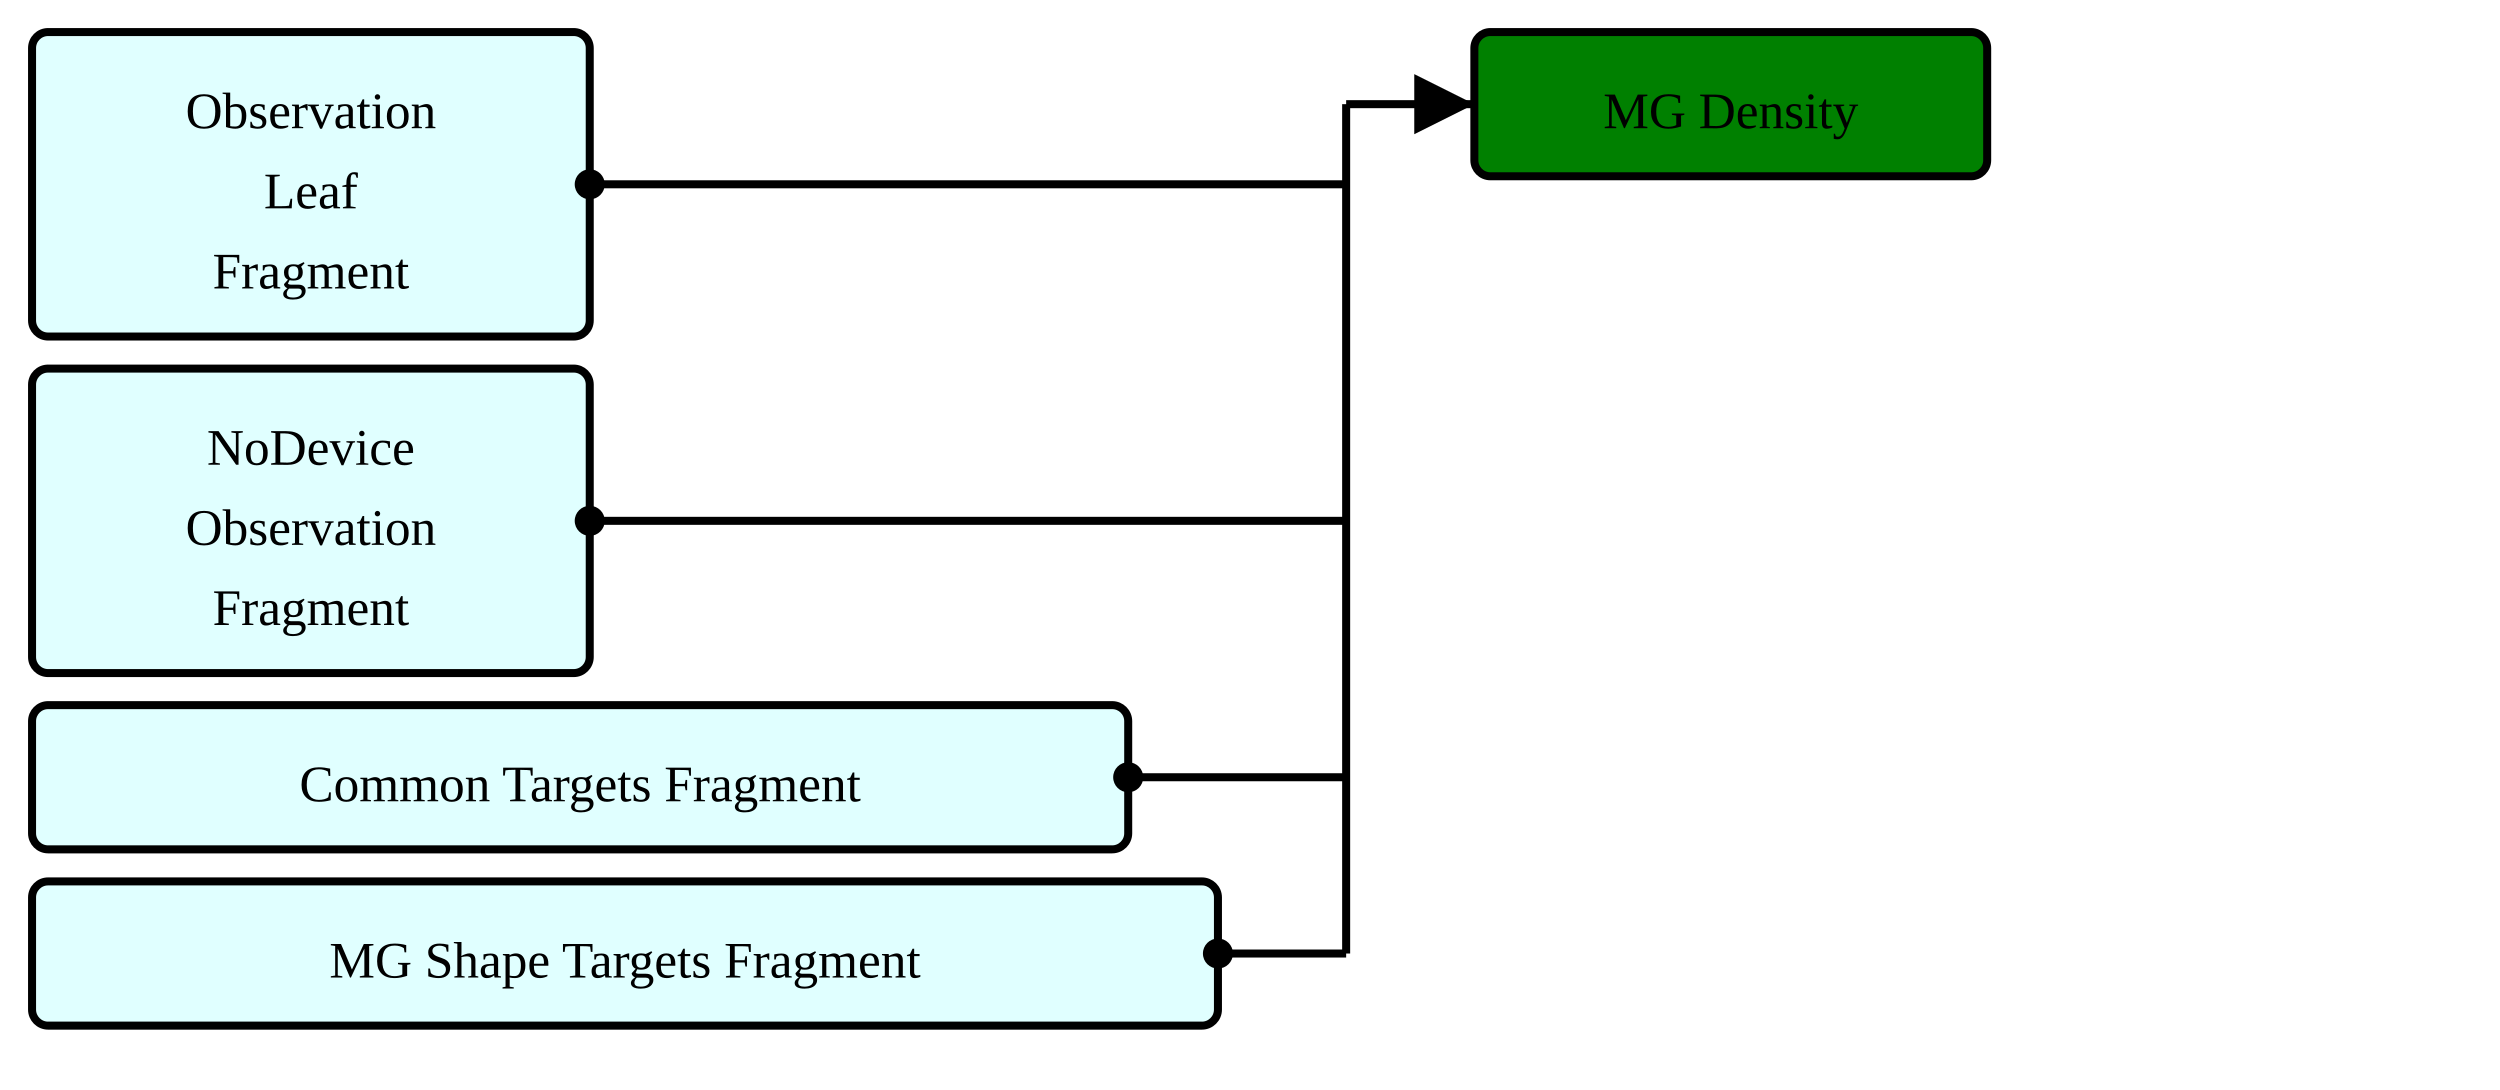
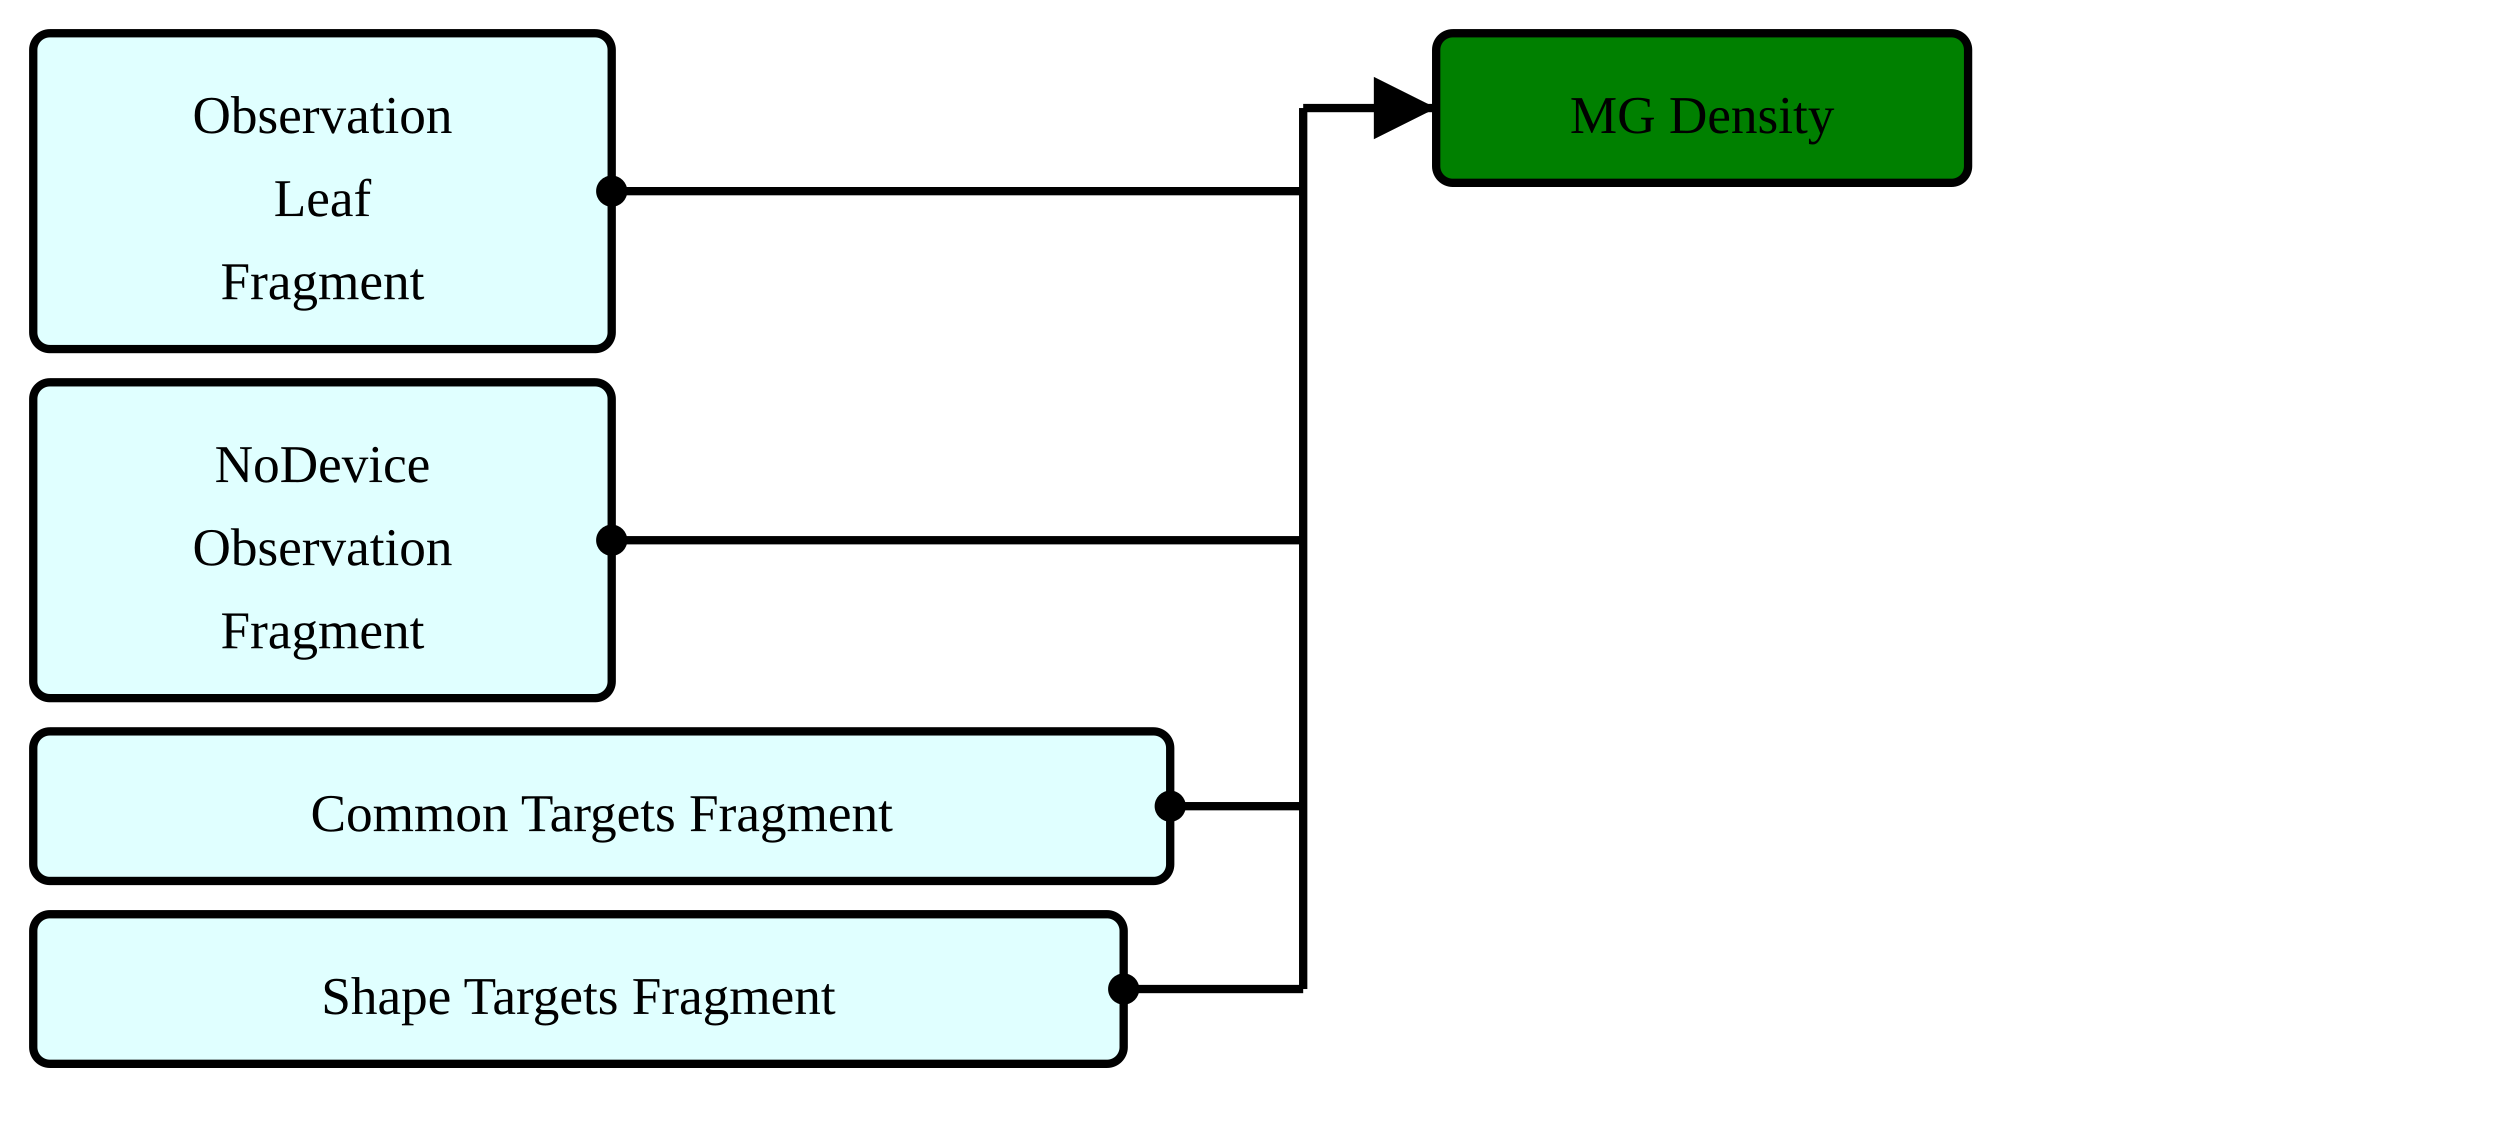
- <svg xmlns="http://www.w3.org/2000/svg" version="1.1" width="585" height="255">
+ <svg xmlns="http://www.w3.org/2000/svg" version="1.1" width="564" height="255">
  <defs>
    <marker id="arrowStart" markerWidth="3.75" markerHeight="3.75" markerUnits="px" refX="1.875" refY="1.875">
      <circle fill="Black" stroke-width="0" cx="1.875" cy="1.875" r="1.875" />
    </marker>
    <marker id="arrowEnd" markerWidth="7.5" markerHeight="7.5" markerUnits="px" refX="7.5" refY="3.75">
      <polygon fill="Black" stroke-width="0" points="0 0 7.5 3.75 0 7.5" />
    </marker>
  </defs>
  <g>
    <g transform="translate(7.5 7.5)">
      <rect fill="LightCyan" stroke="Black" stroke-width="1.875" x="0" y="0" width="130.5" height="71.25" rx="3.75" ry="3.75" />
      <a href="./StructureDefinition-ObservationLeafFragment.html" target="_top">
        <text x="65.25" y="22.5" text-anchor="middle">Observation</text>
      </a>
      <a href="./StructureDefinition-ObservationLeafFragment.html" target="_top">
        <text x="65.25" y="41.25" text-anchor="middle">Leaf</text>
      </a>
      <a href="./StructureDefinition-ObservationLeafFragment.html" target="_top">
        <text x="65.25" y="60" text-anchor="middle">Fragment</text>
      </a>
    </g>
    <g transform="translate(7.5 86.25)">
      <rect fill="LightCyan" stroke="Black" stroke-width="1.875" x="0" y="0" width="130.5" height="71.25" rx="3.75" ry="3.75" />
      <a href="./StructureDefinition-BreastRadObservationNoDeviceFragment.html" target="_top">
        <text x="65.25" y="22.5" text-anchor="middle">NoDevice</text>
      </a>
      <a href="./StructureDefinition-BreastRadObservationNoDeviceFragment.html" target="_top">
        <text x="65.25" y="41.25" text-anchor="middle">Observation</text>
      </a>
      <a href="./StructureDefinition-BreastRadObservationNoDeviceFragment.html" target="_top">
        <text x="65.25" y="60" text-anchor="middle">Fragment</text>
      </a>
    </g>
    <g transform="translate(7.5 165)">
      <rect fill="LightCyan" stroke="Black" stroke-width="1.875" x="0" y="0" width="256.5" height="33.75" rx="3.75" ry="3.75" />
      <a href="./StructureDefinition-CommonTargetsFragment.html" target="_top">
        <text x="128.25" y="22.5" text-anchor="middle">Common Targets Fragment</text>
      </a>
    </g>
    <g transform="translate(7.5 206.25)">
-       <rect fill="LightCyan" stroke="Black" stroke-width="1.875" x="0" y="0" width="277.5" height="33.75" rx="3.75" ry="3.75" />
-       <a href="./StructureDefinition-MgShapeTargetsFragment.html" target="_top">
-         <text x="138.75" y="22.5" text-anchor="middle">MG Shape Targets Fragment</text>
+       <rect fill="LightCyan" stroke="Black" stroke-width="1.875" x="0" y="0" width="246" height="33.75" rx="3.75" ry="3.75" />
+       <a href="./StructureDefinition-ShapeTargetsFragment.html" target="_top">
+         <text x="123" y="22.5" text-anchor="middle">Shape Targets Fragment</text>
      </a>
    </g>
-     <line stroke="Black" stroke-width="1.875" marker-end="url(#arrowEnd)" x1="315" y1="24.375" x2="345" y2="24.375" />
-     <line stroke="Black" stroke-width="1.875" marker-start="url(#arrowStart)" x1="138" y1="43.125" x2="315" y2="43.125" />
-     <line stroke="Black" stroke-width="1.875" marker-start="url(#arrowStart)" x1="138" y1="121.875" x2="315" y2="121.875" />
-     <line stroke="Black" stroke-width="1.875" marker-start="url(#arrowStart)" x1="264" y1="181.875" x2="315" y2="181.875" />
-     <line stroke="Black" stroke-width="1.875" marker-start="url(#arrowStart)" x1="285" y1="223.125" x2="315" y2="223.125" />
-     <line stroke="Black" stroke-width="1.875" x1="315" y1="24.375" x2="315" y2="223.125" />
+     <line stroke="Black" stroke-width="1.875" marker-end="url(#arrowEnd)" x1="294" y1="24.375" x2="324" y2="24.375" />
+     <line stroke="Black" stroke-width="1.875" marker-start="url(#arrowStart)" x1="138" y1="43.125" x2="294" y2="43.125" />
+     <line stroke="Black" stroke-width="1.875" marker-start="url(#arrowStart)" x1="138" y1="121.875" x2="294" y2="121.875" />
+     <line stroke="Black" stroke-width="1.875" marker-start="url(#arrowStart)" x1="264" y1="181.875" x2="294" y2="181.875" />
+     <line stroke="Black" stroke-width="1.875" marker-start="url(#arrowStart)" x1="253.5" y1="223.125" x2="294" y2="223.125" />
+     <line stroke="Black" stroke-width="1.875" x1="294" y1="24.375" x2="294" y2="223.125" />
  </g>
  <g>
-     <g transform="translate(345 7.5)">
+     <g transform="translate(324 7.5)">
      <rect fill="Green" stroke="Black" stroke-width="1.875" x="0" y="0" width="120" height="33.75" rx="3.75" ry="3.75" />
      <text x="60" y="22.5" text-anchor="middle">MG Density</text>
    </g>
  </g>
</svg>
